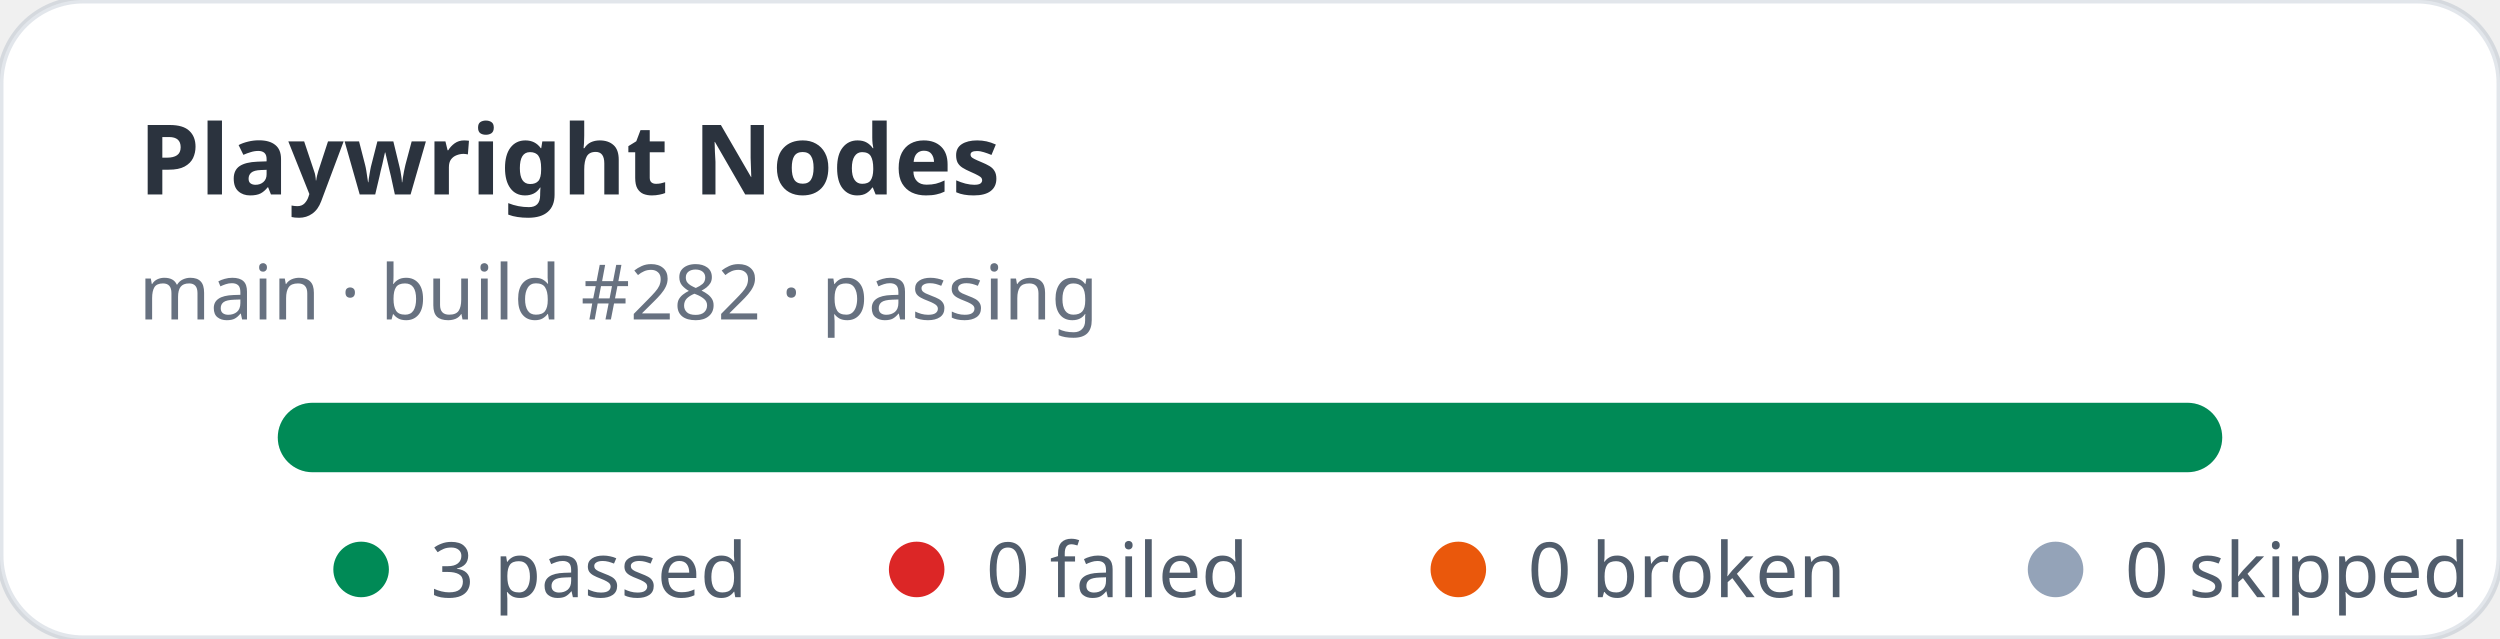
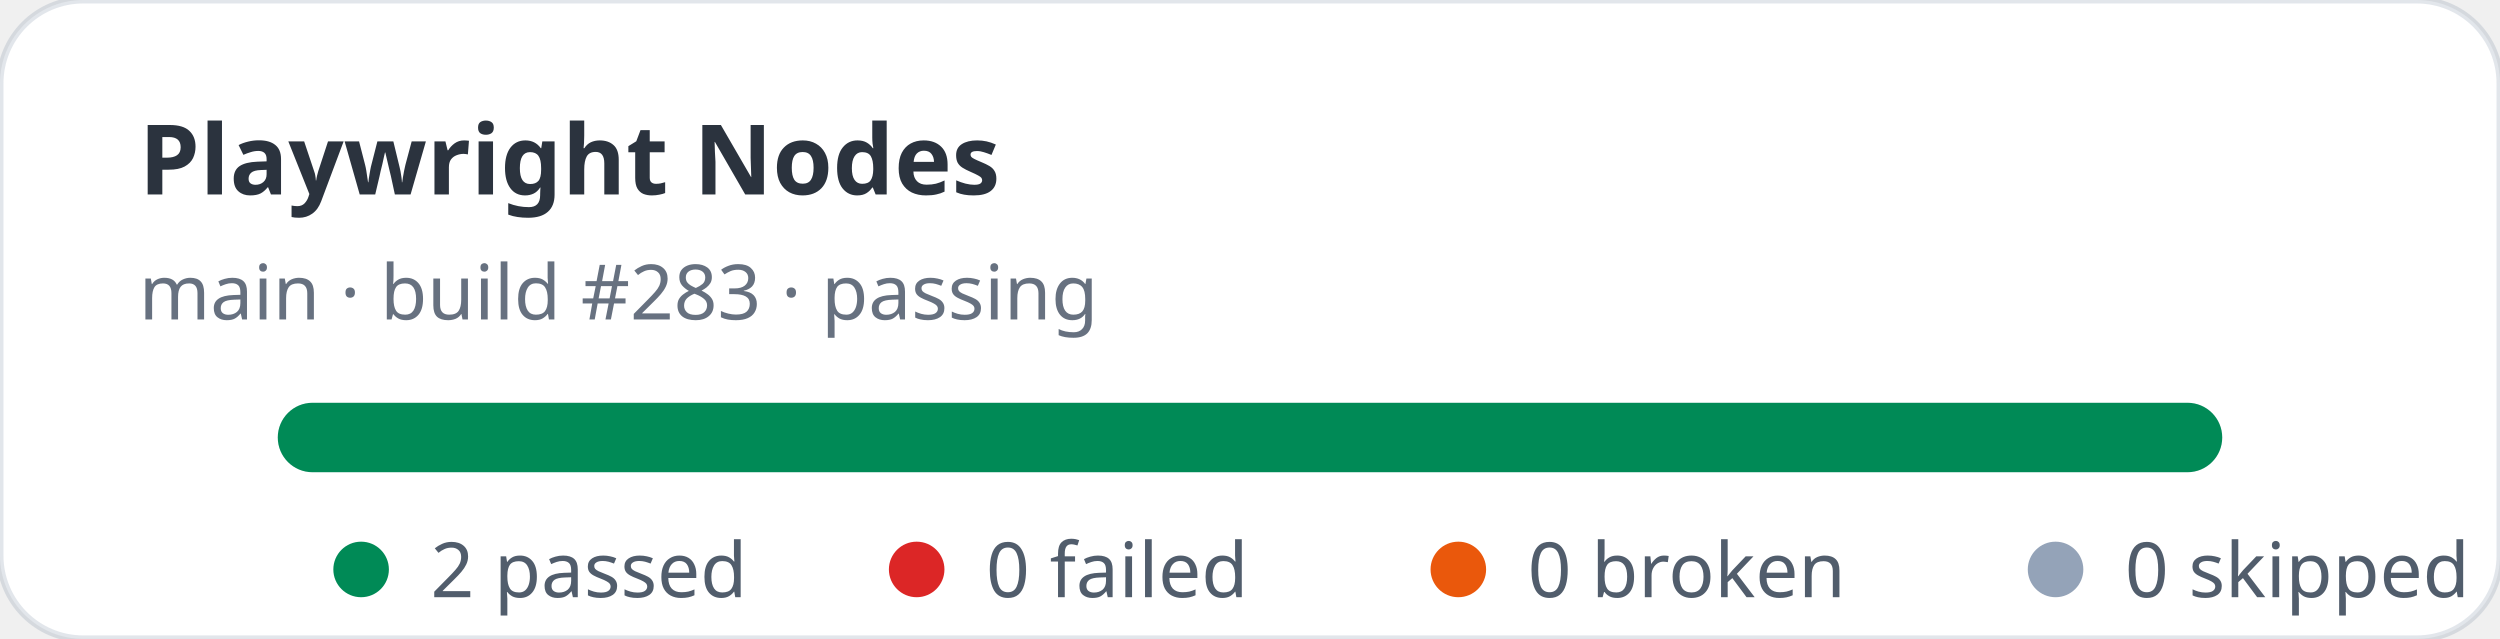
- <svg xmlns="http://www.w3.org/2000/svg" width="360" height="92" viewBox="0 0 360 92" role="img" aria-label="Playwright Nodes stats: 3 passed, 0 failed">
+ <svg xmlns="http://www.w3.org/2000/svg" width="360" height="92" viewBox="0 0 360 92" role="img" aria-label="Playwright Nodes stats: 2 passed, 0 failed">
  <rect width="360" height="92" rx="12" fill="#ffffff" stroke="rgba(11,48,86,0.12)" />
  <text x="20" y="28" fill="rgba(1,10,24,0.83)" font-family="ui-sans-serif,system-ui,sans-serif" font-size="14" font-weight="700">Playwright Nodes</text>
-   <text x="20" y="46" fill="rgba(2,19,44,0.6)" font-family="ui-sans-serif,system-ui,sans-serif" font-size="11">main · build #282 · passing</text>
+   <text x="20" y="46" fill="rgba(2,19,44,0.6)" font-family="ui-sans-serif,system-ui,sans-serif" font-size="11">main · build #283 · passing</text>
  <rect x="40" y="58" width="280" height="10" rx="5" fill="#e2e8f0" />
  <rect x="40" y="58" width="280" height="10" rx="5" fill="#008a56" />
  <g font-family="ui-sans-serif,system-ui,sans-serif" font-size="11" fill="rgba(1,18,40,0.68)">
    <circle cx="52" cy="82" r="4" fill="#008a56" />
-     <text x="62" y="86">3 passed</text>
+     <text x="62" y="86">2 passed</text>
    <circle cx="132" cy="82" r="4" fill="#dc2626" />
    <text x="142" y="86">0 failed</text>
    <circle cx="210" cy="82" r="4" fill="#ea580c" />
    <text x="220" y="86">0 broken</text>
    <circle cx="296" cy="82" r="4" fill="#94a3b8" />
    <text x="306" y="86">0 skipped</text>
  </g>
</svg>
